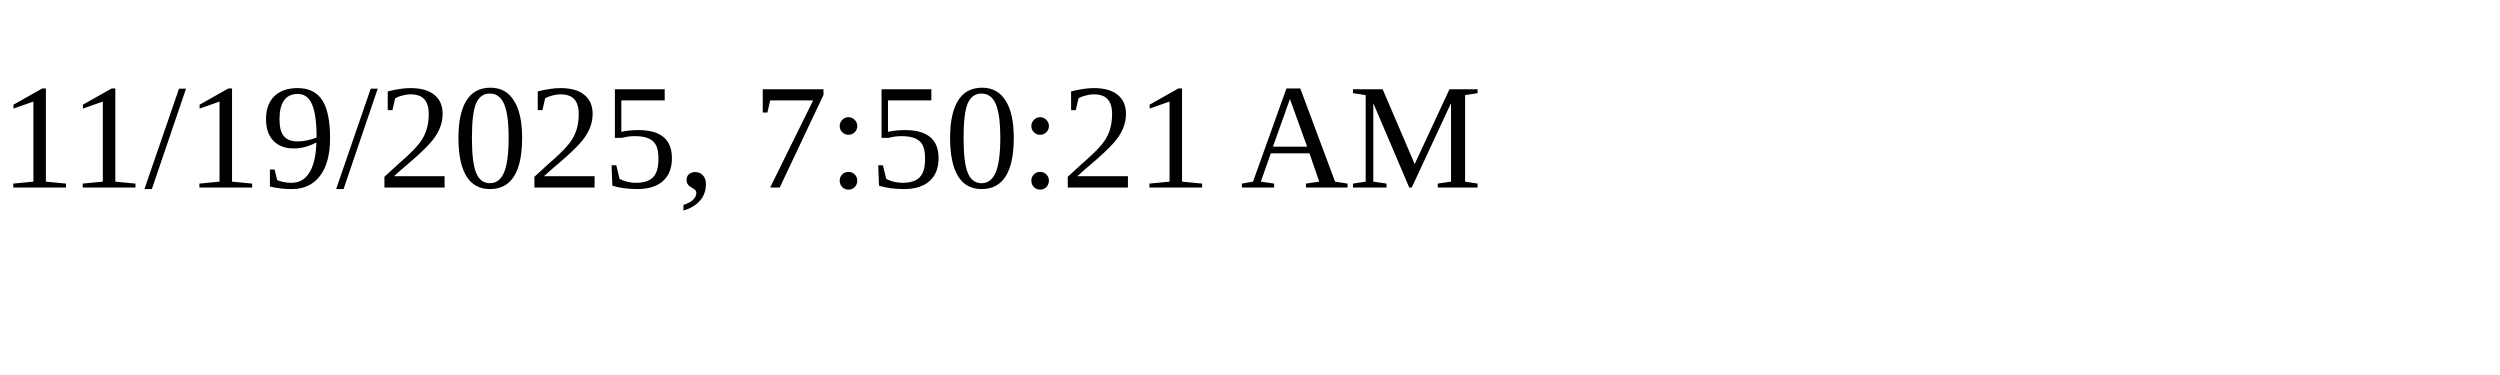
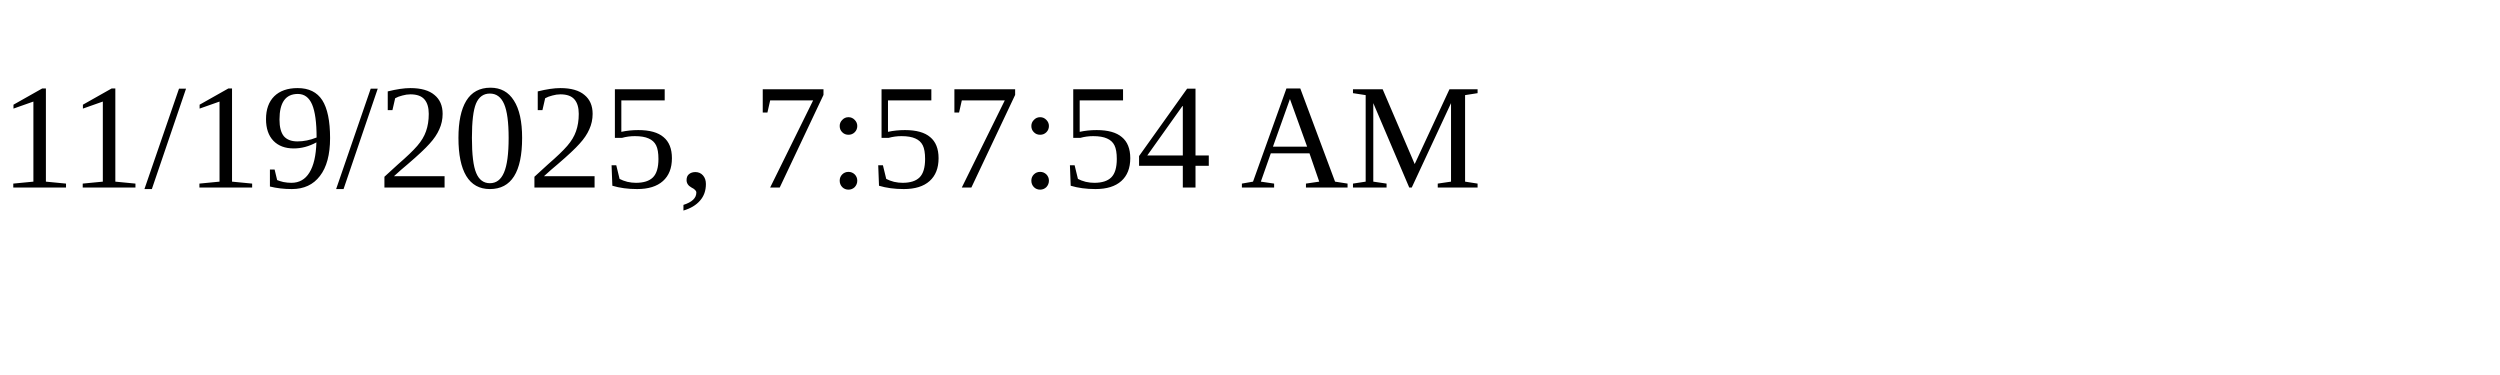
<svg xmlns="http://www.w3.org/2000/svg" height="30" width="200">
-   <text x="0" y="15">11/19/2025, 7:50:21 AM</text>
+   <text x="0" y="15">11/19/2025, 7:57:54 AM</text>
</svg>
